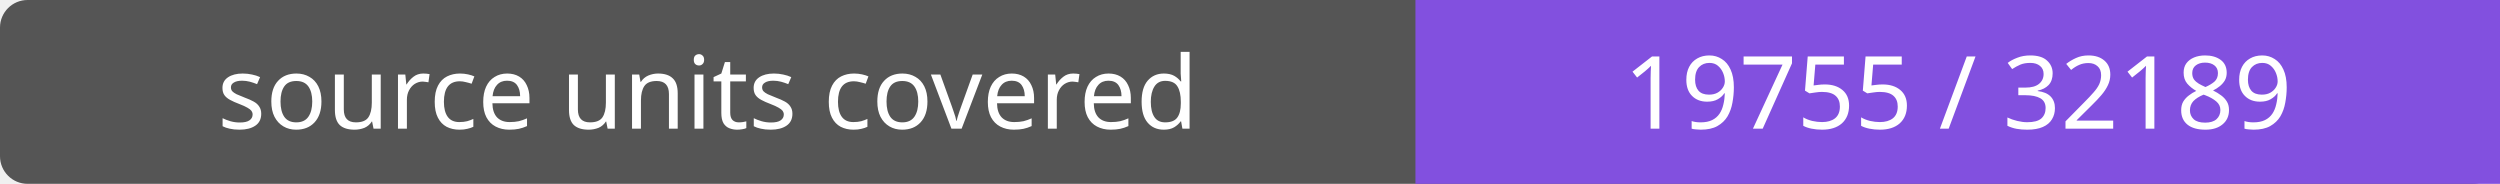
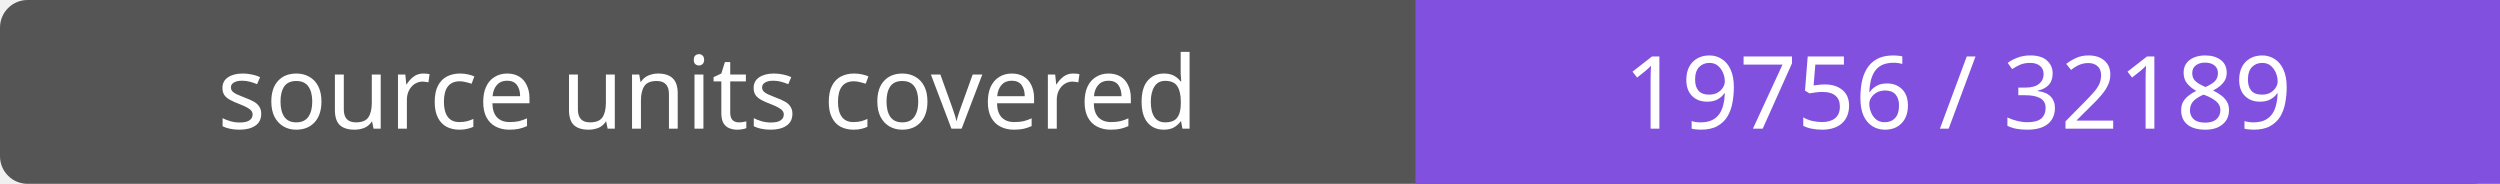
- <svg xmlns="http://www.w3.org/2000/svg" width="272" height="20" role="img" aria-label="source units covered: 19755 / 32189">
+ <svg xmlns="http://www.w3.org/2000/svg" width="272" height="20" role="img" aria-label="source units covered: 19756 / 32189">
  <rect width="272" height="20" rx="3" fill="#555" />
  <path fill="#8250df" d="M154 0h118v20H154z" />
  <g fill="#fff" text-anchor="middle" font-family="Verdana,sans-serif" font-size="11">
    <text x="77.0" y="14">source units covered</text>
-     <text x="213.0" y="14">19755 / 32189</text>
+     <text x="213.0" y="14">19756 / 32189</text>
  </g>
</svg>
